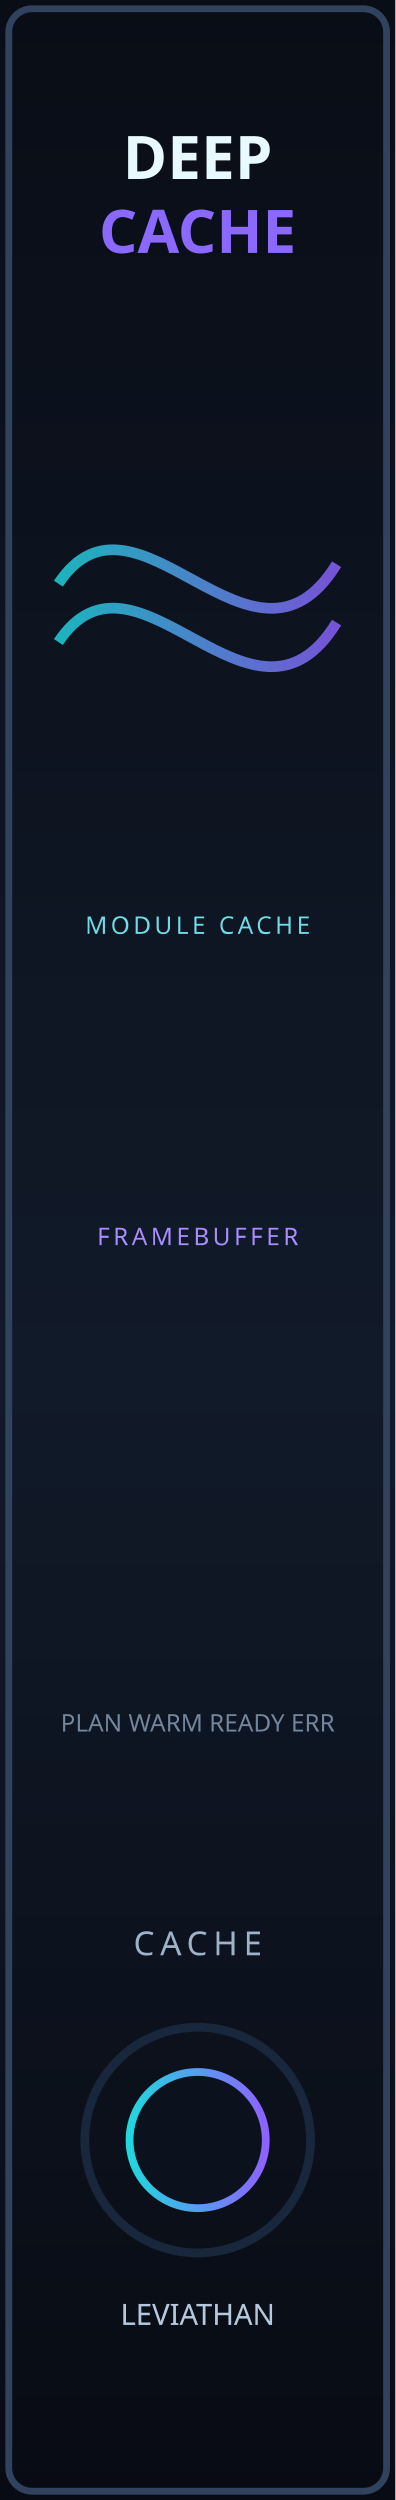
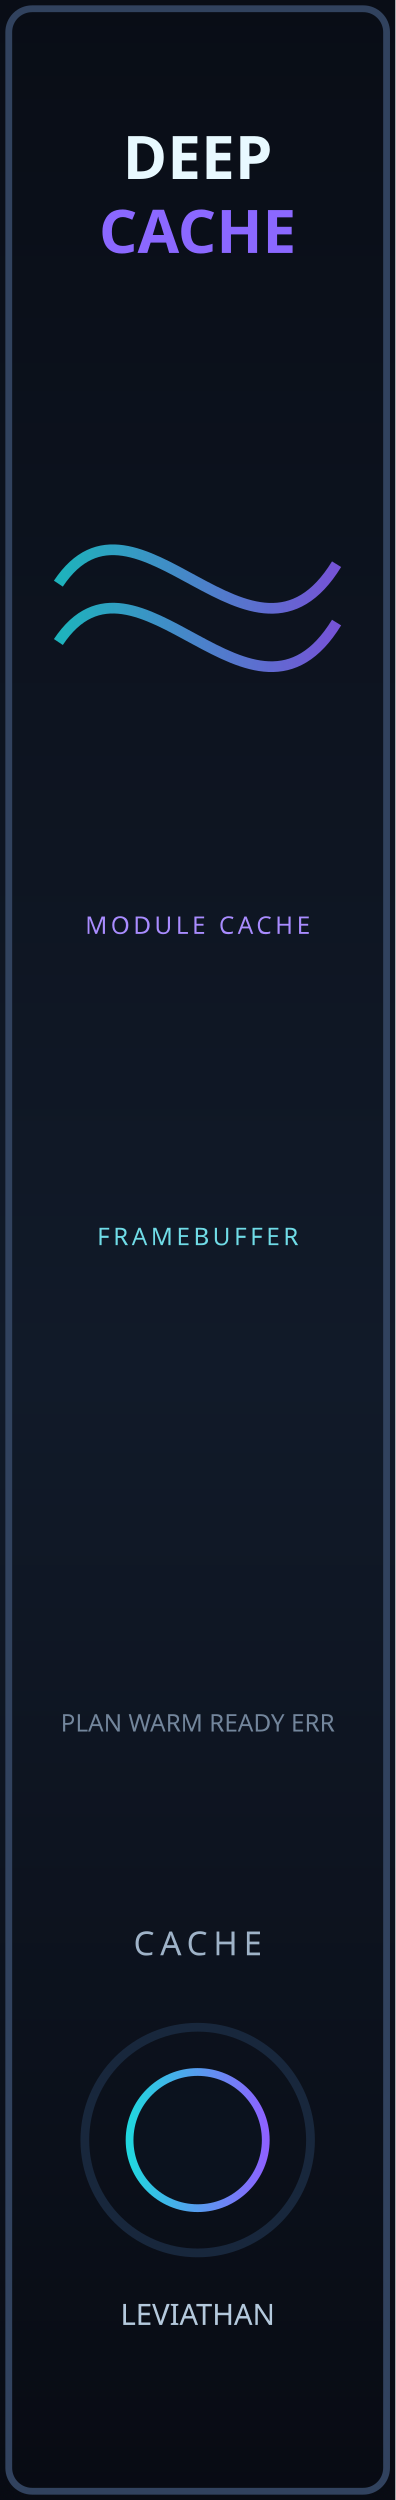
<svg xmlns="http://www.w3.org/2000/svg" width="20.32mm" height="128.5mm" viewBox="0 0 2032 12850">
  <defs>
    <linearGradient id="panel" x1="0" y1="0" x2="0" y2="1">
      <stop offset="0" stop-color="#090d16" />
      <stop offset="0.55" stop-color="#111a29" />
      <stop offset="1" stop-color="#080b13" />
    </linearGradient>
    <linearGradient id="trace" x1="0" y1="0" x2="1" y2="0">
      <stop offset="0" stop-color="#21d7df" />
      <stop offset="1" stop-color="#8d62ff" />
    </linearGradient>
  </defs>
  <g transform="scale(100)">
    <rect width="20.32" height="128.5" fill="url(#panel)" />
    <rect x="0.45" y="0.45" width="19.42" height="127.6" rx="1.2" fill="none" stroke="#31425e" stroke-width="0.35" />
    <path d="M3 30 C7 24, 13 36, 17.3 29 M3 33 C7 27, 13 39, 17.3 32" fill="none" stroke="url(#trace)" stroke-width="0.55" opacity="0.82" />
    <text x="10.16" y="9.2" fill="#e8f9ff" font-family="sans-serif" font-size="3.1" font-weight="700" text-anchor="middle">DEEP</text>
    <text x="10.16" y="13" fill="#8b68ff" font-family="sans-serif" font-size="3.1" font-weight="700" text-anchor="middle">CACHE</text>
-     <text x="10.16" y="48" fill="#70dce7" font-family="sans-serif" font-size="1.25" letter-spacing="0.18" text-anchor="middle">MODULE CACHE</text>
-     <text x="10.16" y="64" fill="#a98cff" font-family="sans-serif" font-size="1.25" letter-spacing="0.18" text-anchor="middle">FRAMEBUFFER</text>
+     <text x="10.16" y="48" fill="#a98cff" font-family="sans-serif" font-size="1.25" letter-spacing="0.18" text-anchor="middle">MODULE CACHE</text>
+     <text x="10.16" y="64" fill="#70dce7" font-family="sans-serif" font-size="1.25" letter-spacing="0.18" text-anchor="middle">FRAMEBUFFER</text>
    <text x="10.16" y="100.5" fill="#9fb3c8" font-family="sans-serif" font-size="1.7" letter-spacing="0.3" text-anchor="middle">CACHE</text>
    <text x="10.16" y="89" fill="#73869c" font-family="sans-serif" font-size="1.25" text-anchor="middle">PLAN  WARM  READY  ERR</text>
    <text x="10.16" y="119.5" fill="#b4c9dd" font-family="sans-serif" font-size="1.5" text-anchor="middle">LEVIATHAN</text>
    <circle cx="10.16" cy="110" r="5.8" fill="none" stroke="#18273c" stroke-width="0.45" />
    <circle cx="10.16" cy="110" r="3.5" fill="#0b121e" stroke="url(#trace)" stroke-width="0.4" />
  </g>
  <g opacity="0">
    <circle id="cache_param" cx="1016" cy="11000" r="100" />
    <rect id="progress" x="300" y="5000" width="1432" height="700" />
    <rect id="progress_count" x="300" y="5720" width="1432" height="450" />
    <rect id="framebuffer_progress" x="300" y="6600" width="1432" height="700" />
    <circle id="planning_light" cx="400" cy="7800" r="50" />
    <circle id="warming_light" cx="800" cy="7800" r="50" />
    <circle id="ready_light" cx="1200" cy="7800" r="50" />
    <circle id="error_light" cx="1600" cy="7800" r="50" />
  </g>
</svg>
